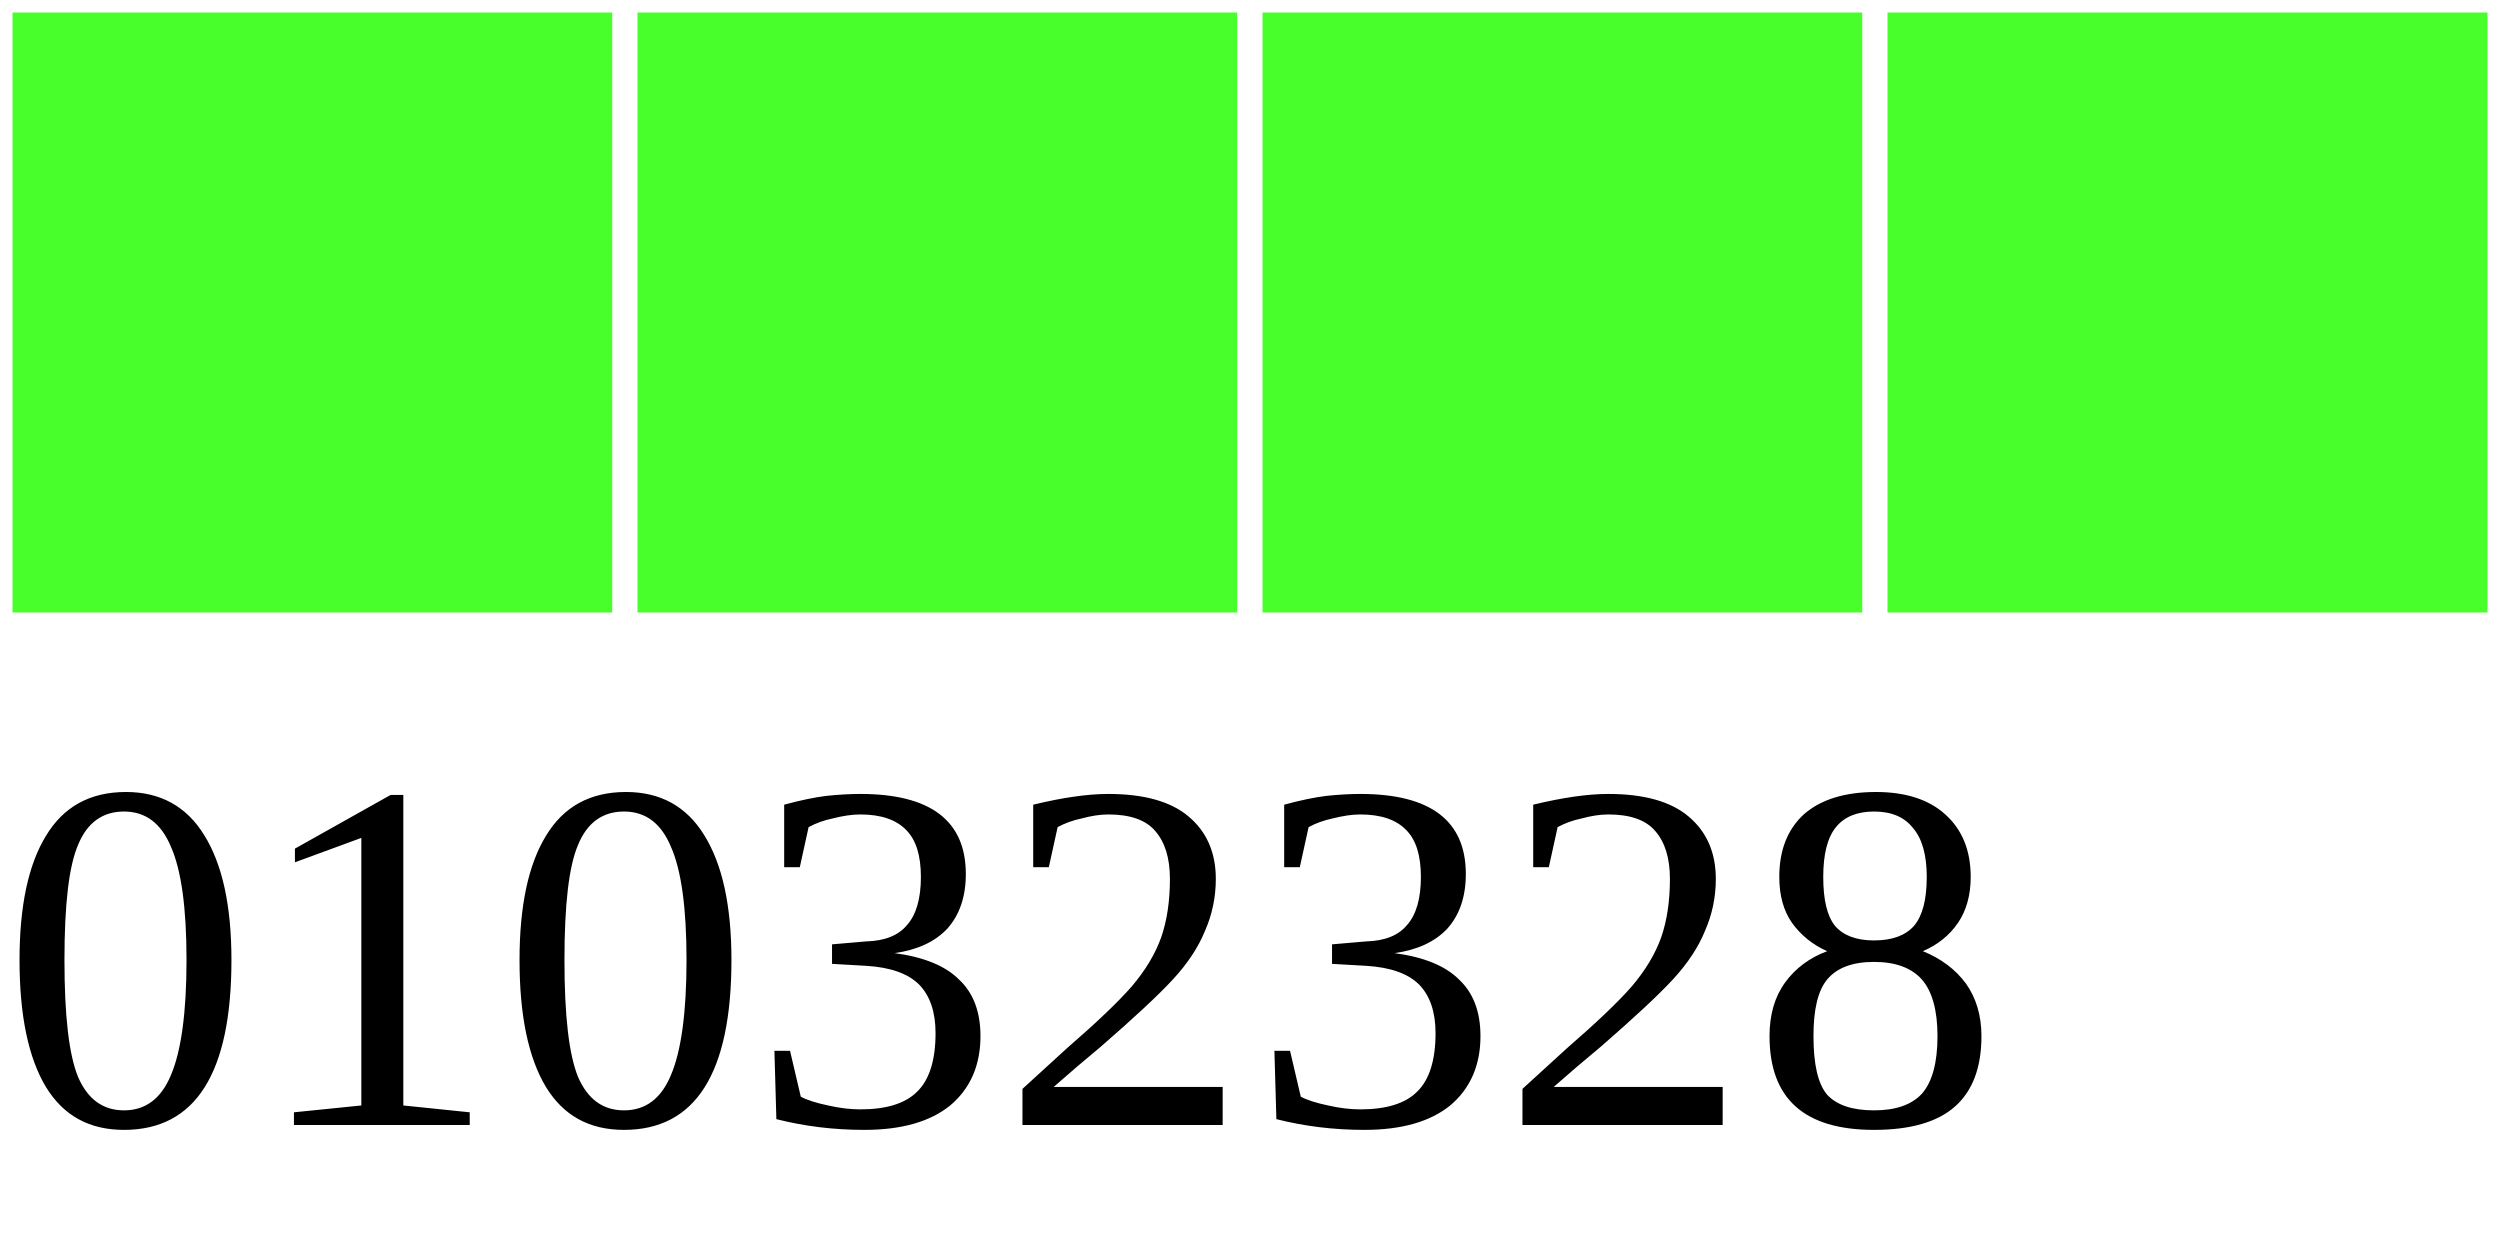
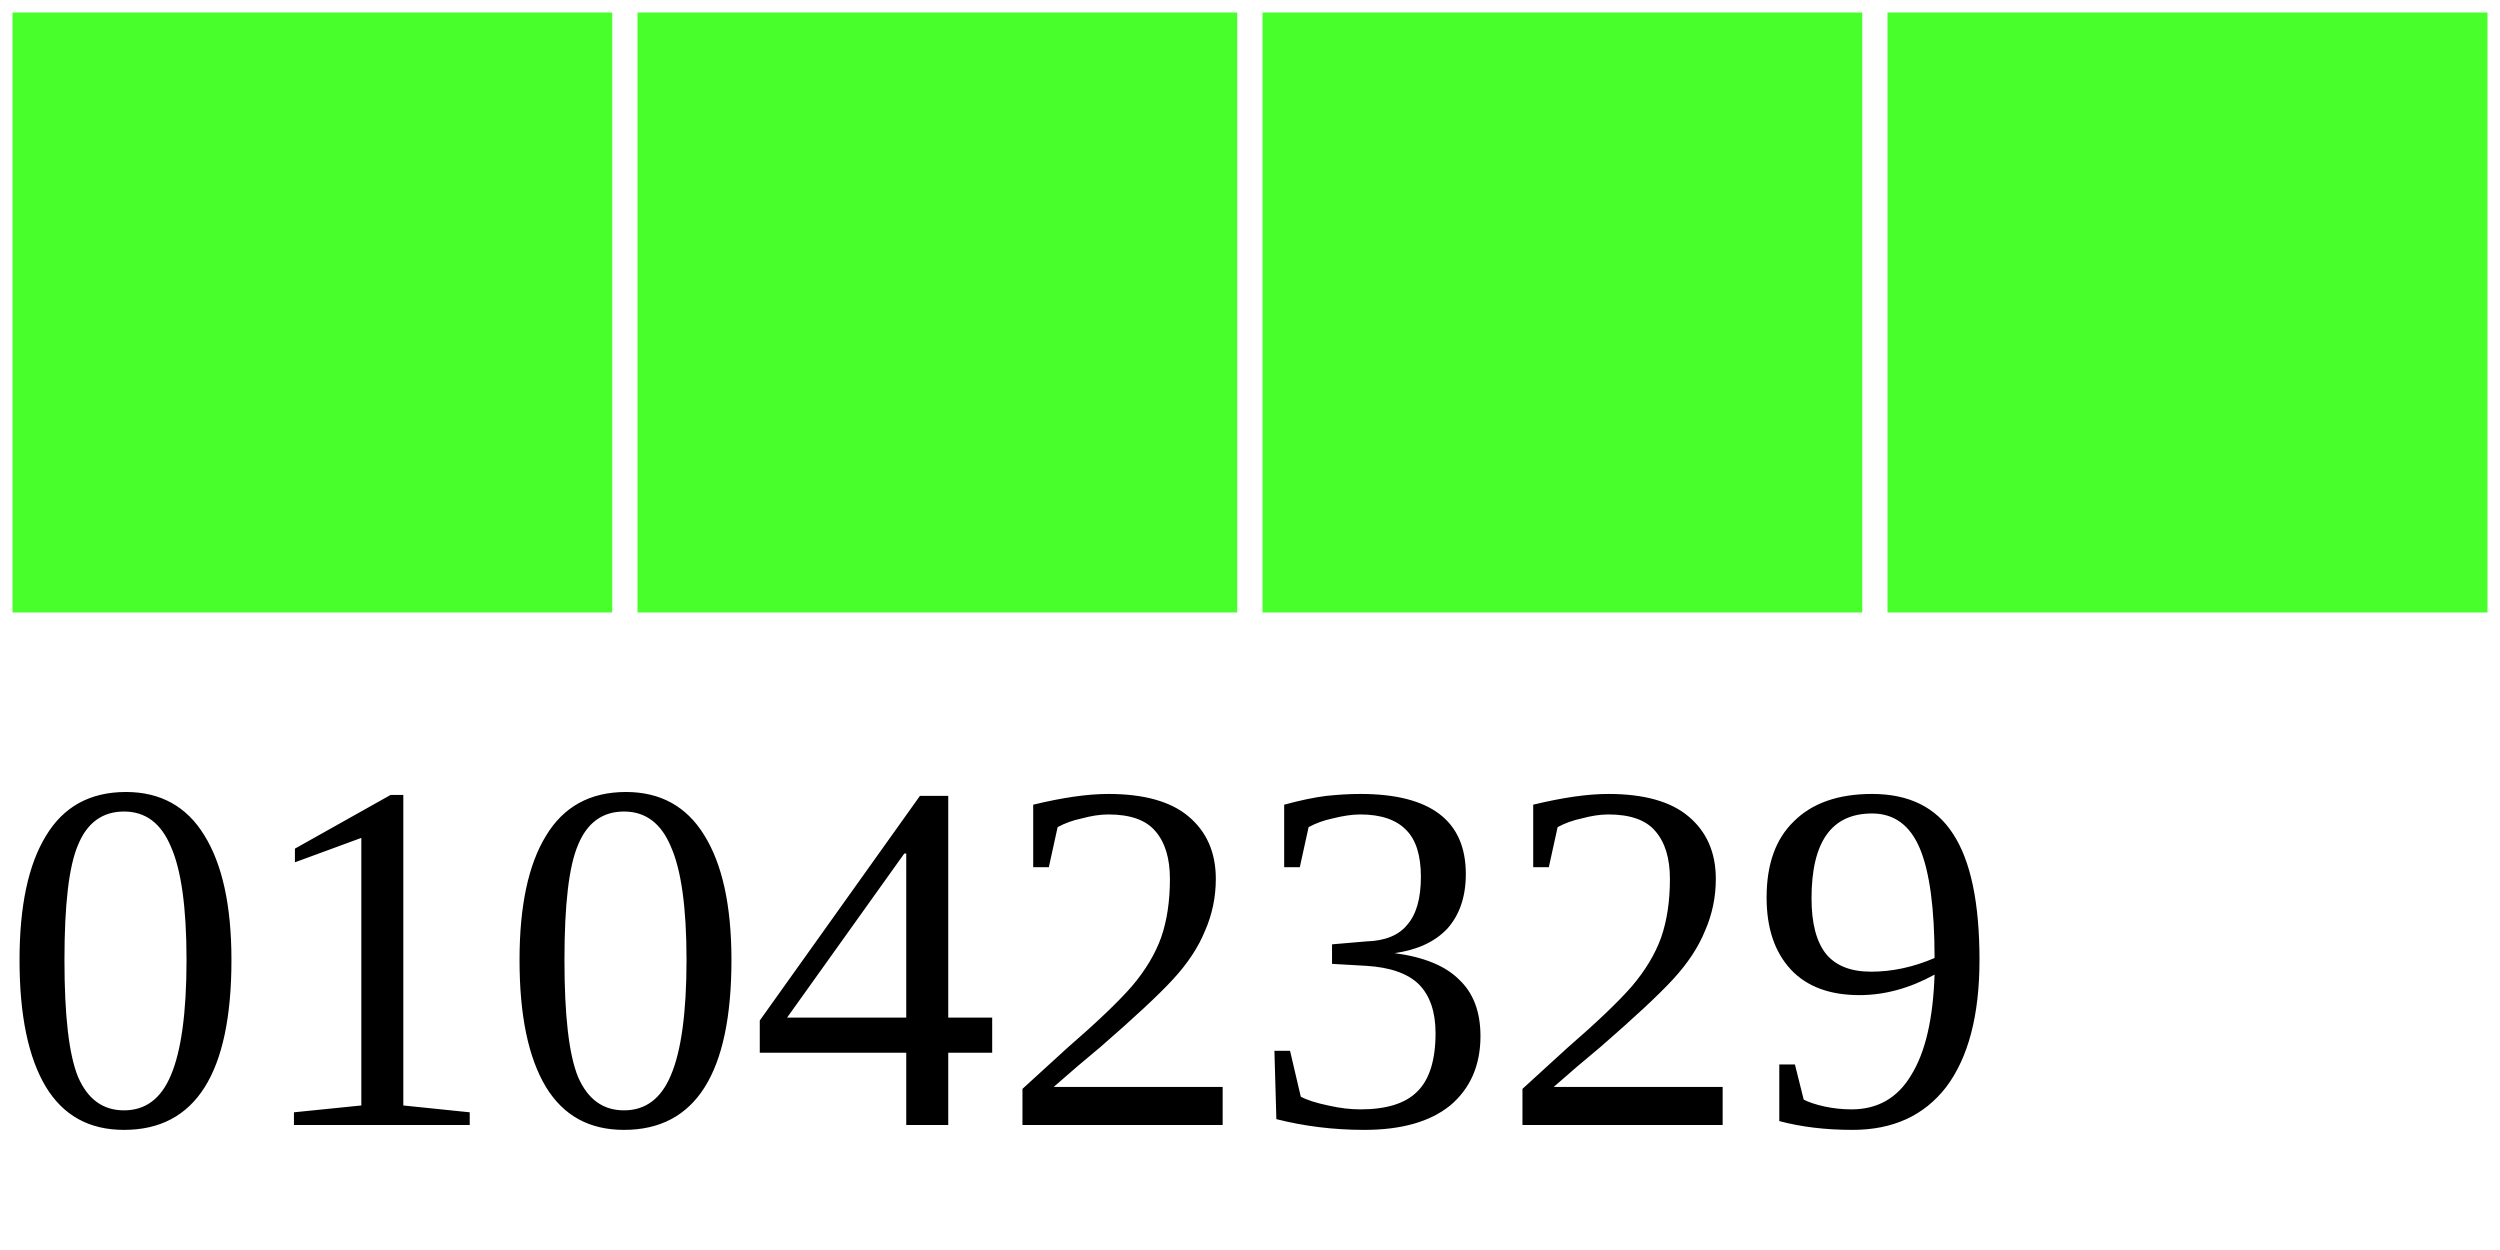
<svg xmlns="http://www.w3.org/2000/svg" width="40" height="20">
  <g>
    <rect width="10" height="10" style="fill:#48FF2C;stroke-width:0.4;stroke:rgb(255,255,255)" x="0" />
    <rect width="10" height="10" style="fill:#48FF2C;stroke-width:0.4;stroke:rgb(255,255,255)" x="10" />
    <rect width="10" height="10" style="fill:#48FF2C;stroke-width:0.4;stroke:rgb(255,255,255)" x="20" />
    <rect width="10" height="10" style="fill:#48FF2C;stroke-width:0.4;stroke:rgb(255,255,255)" x="30" />
-     <text x="0" y="18" fill="black" font-size="8">01032328</text>
+     <text x="0" y="18" fill="black" font-size="8">01042329</text>
  </g>
</svg>
